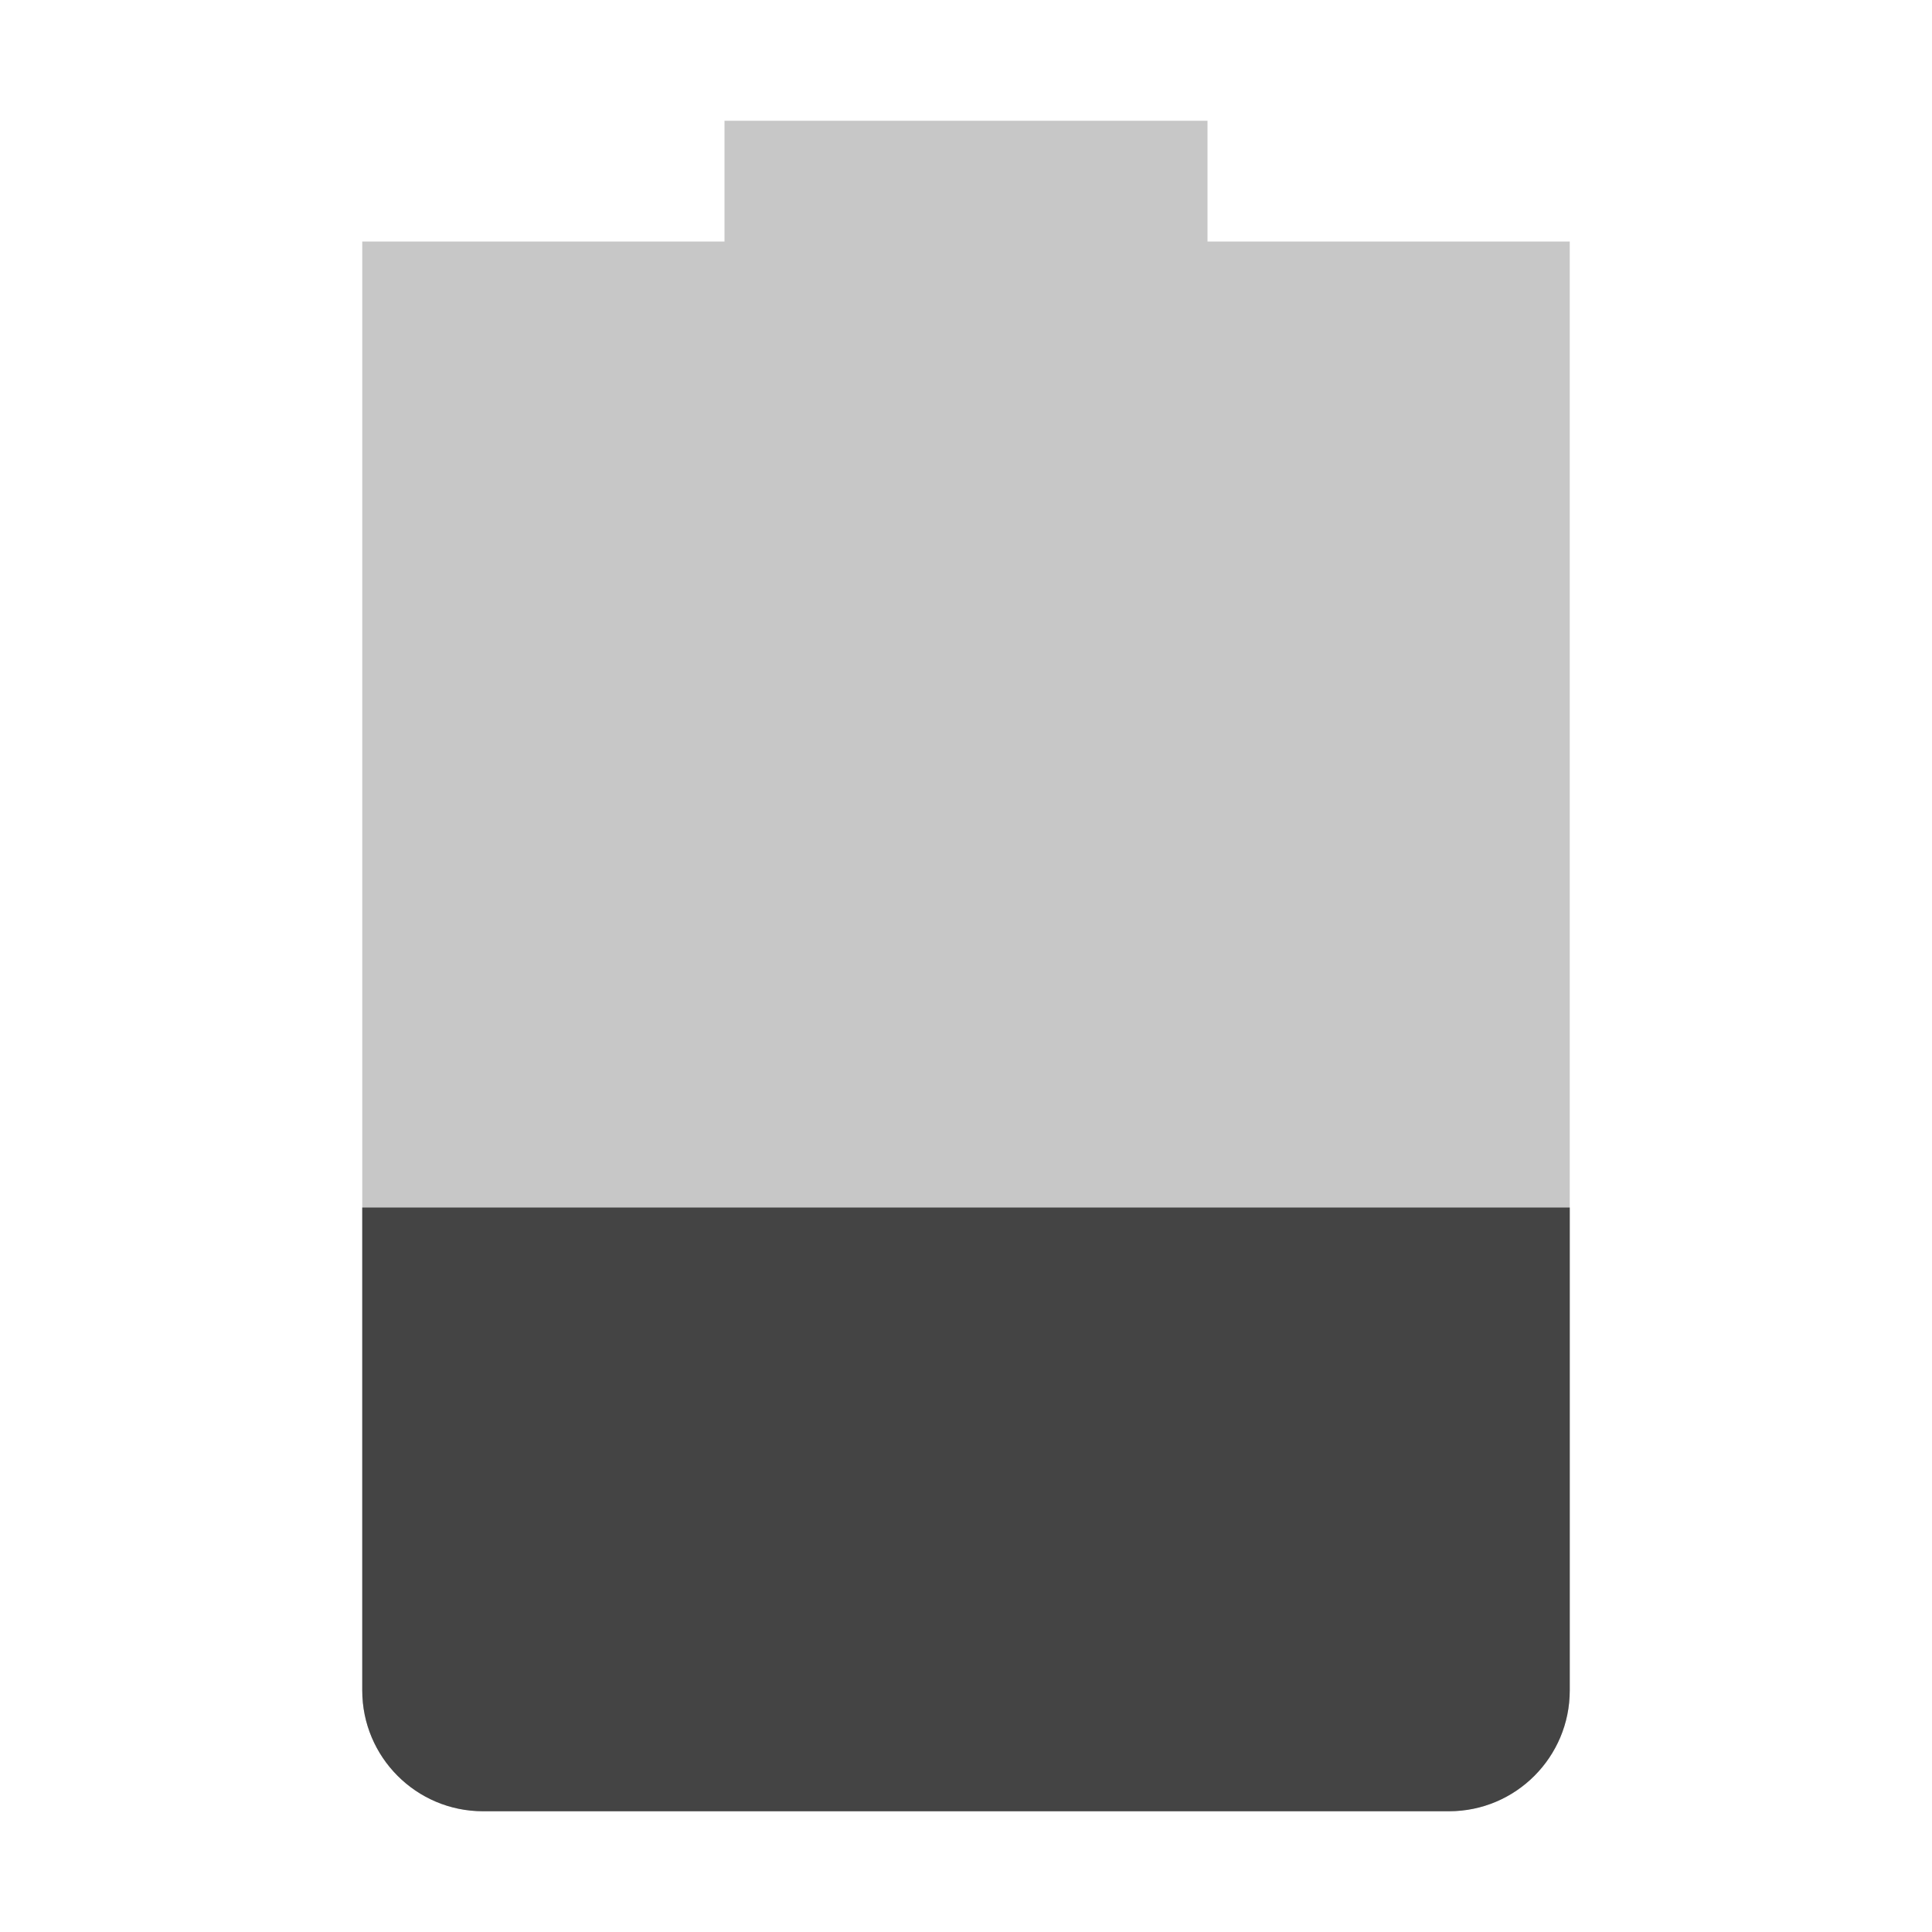
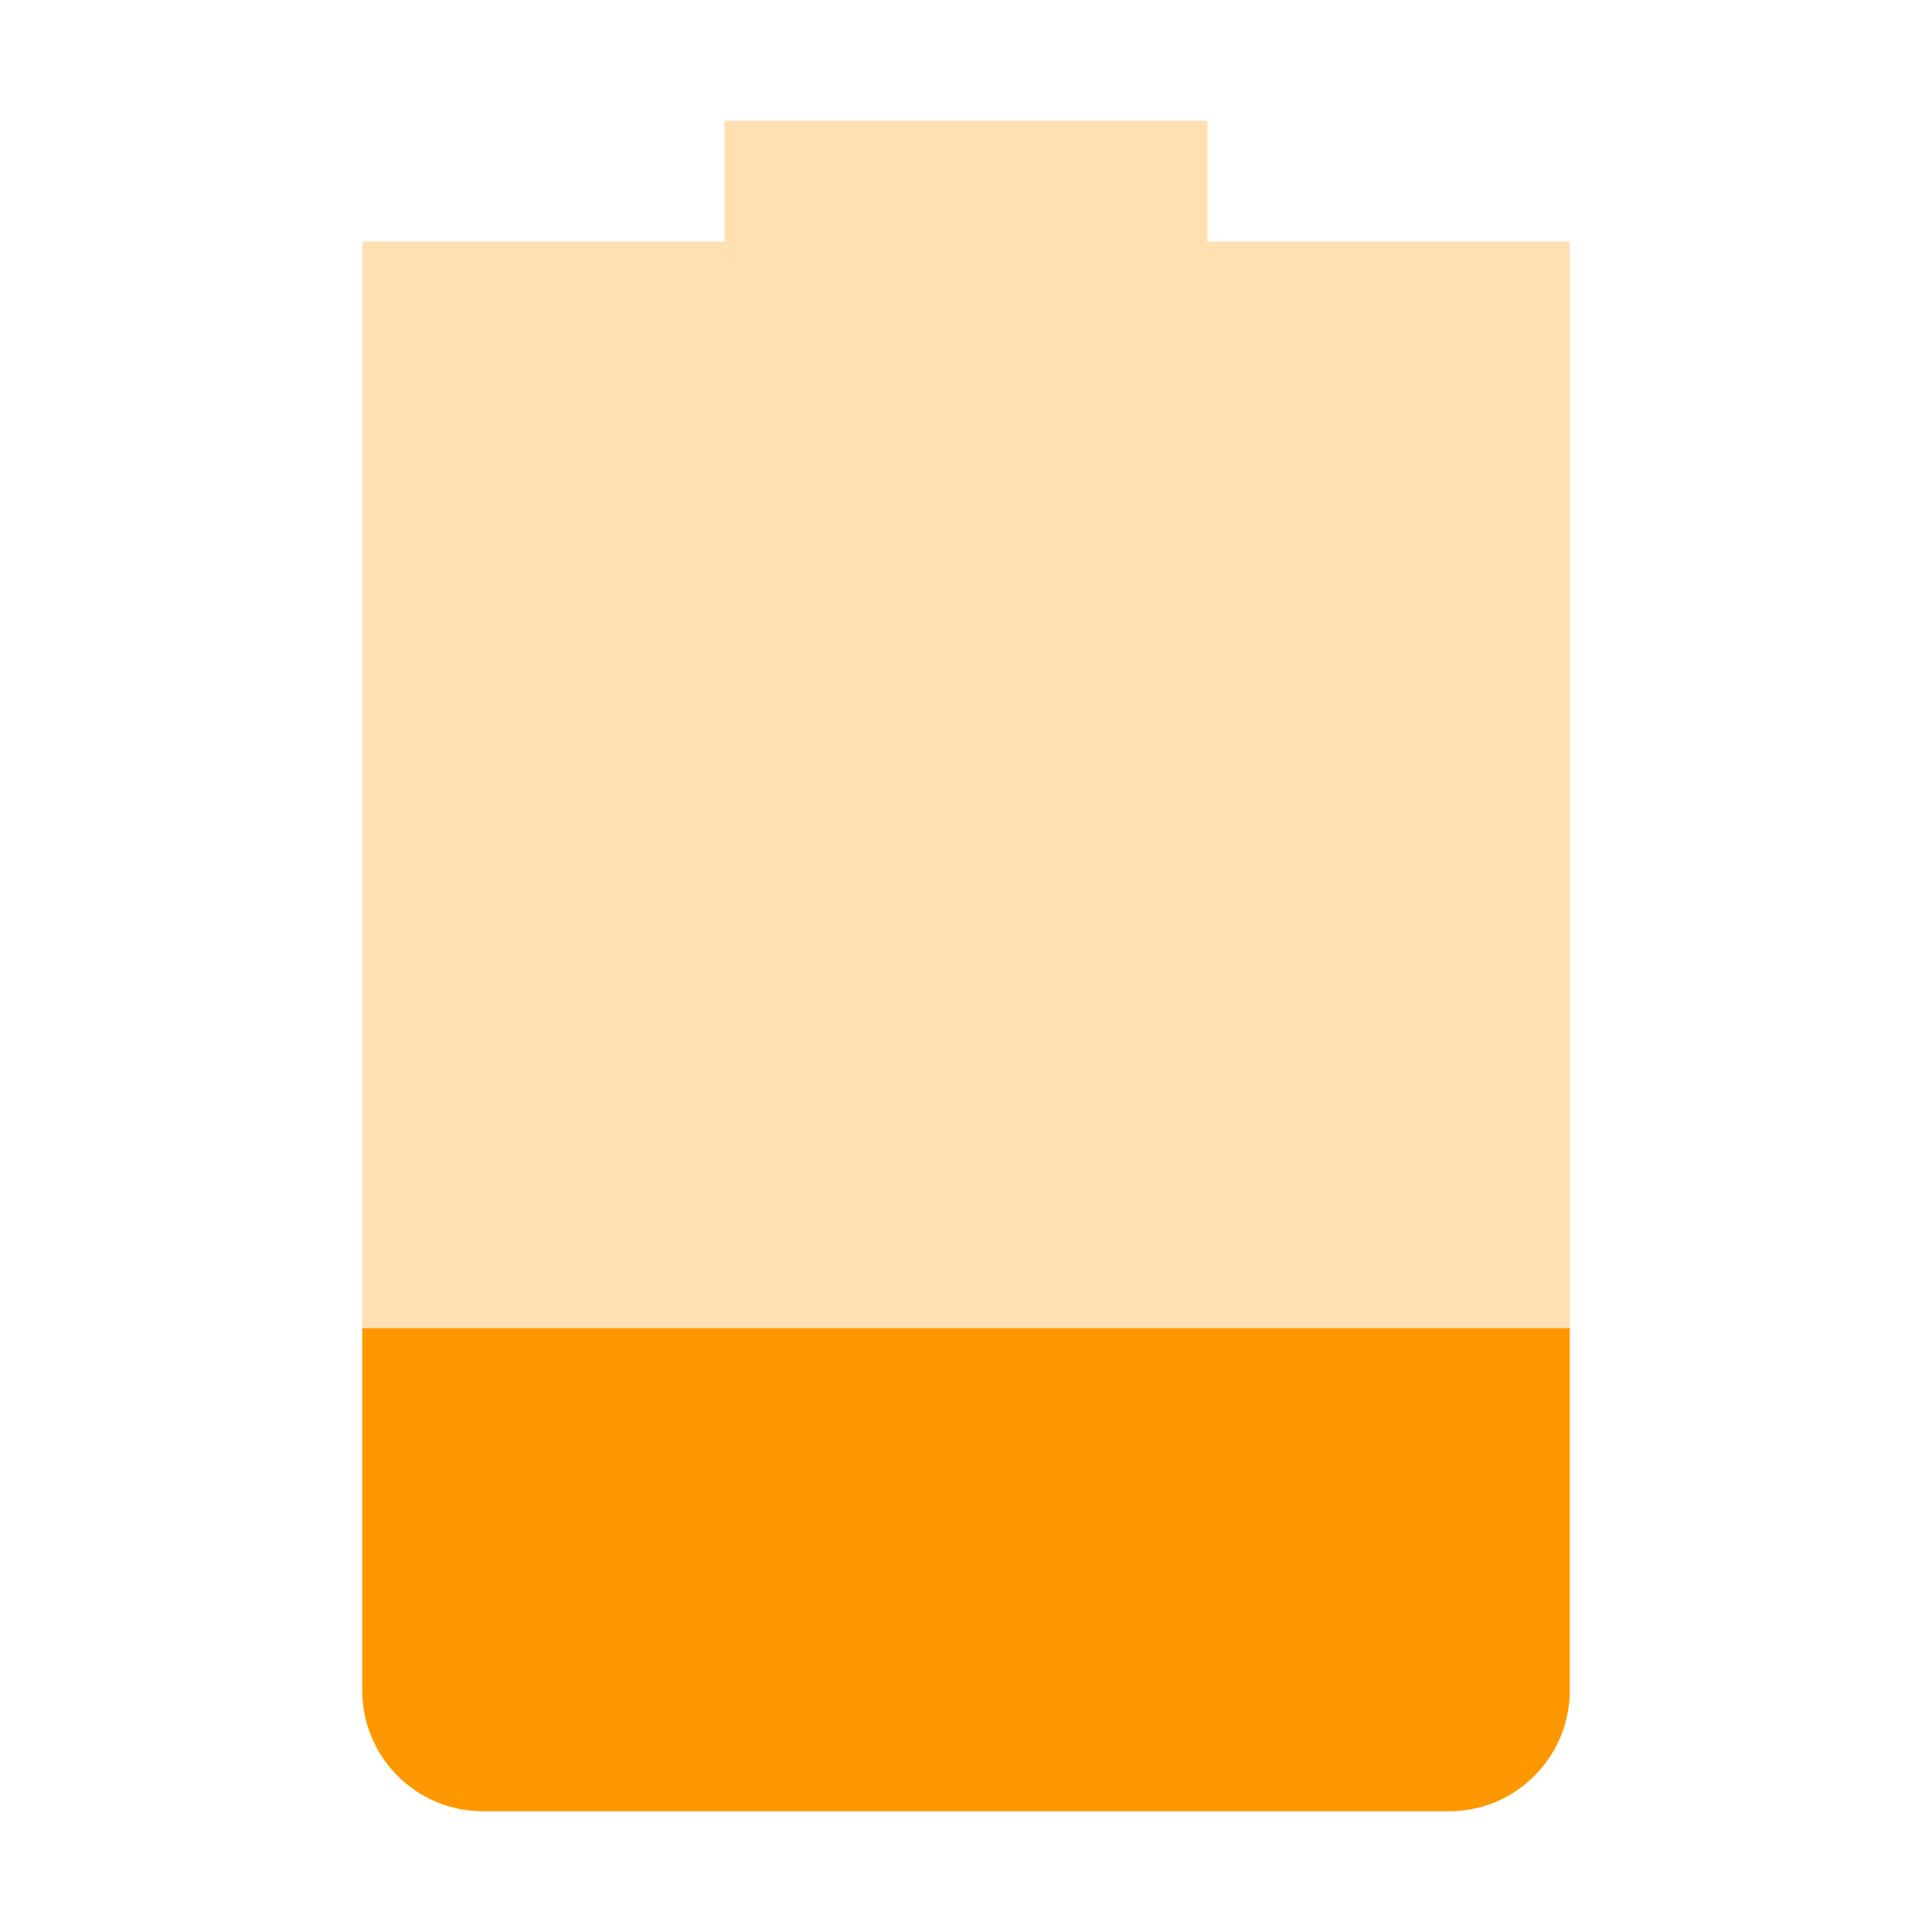
<svg xmlns="http://www.w3.org/2000/svg" width="16" height="16" version="1.1">
  <defs>
    <style id="current-color-scheme" type="text/css">
   .ColorScheme-Text { color:#444444; } .ColorScheme-NeutralText { color:#ff9800; } .ColorScheme-PositiveText { color:#4caf50; } .ColorScheme-NegativeText { color:#f44336; }
  </style>
  </defs>
-   <path style="opacity:0.3;fill:currentColor" class="ColorScheme-Text" d="M 6,1 V 2 H 3 V 14 C 3,14.55 3.446,15 4,15 H 12 C 12.554,15 13,14.55 13,14 V 2 H 10 V 1 Z" />
-   <path style="fill:currentColor" class="ColorScheme-Text" d="M 3,10 V 14 C 3,14.55 3.446,15 4,15 H 12 C 12.554,15 13,14.55 13,14 V 10 Z" />
+   <path style="opacity:0.3;fill:currentColor" class="ColorScheme-NeutralText" d="M 6,1 V 2 H 3 V 14 C 3,14.55 3.446,15 4,15 H 12 C 12.554,15 13,14.55 13,14 V 2 H 10 V 1 Z" />
+   <path style="fill:currentColor" class="ColorScheme-NeutralText" d="m 3,11 v 3 c 0,0.55 0.446,1 1,1 h 8 c 0.554,0 1,-0.45 1,-1 v -3 z" />
</svg>
